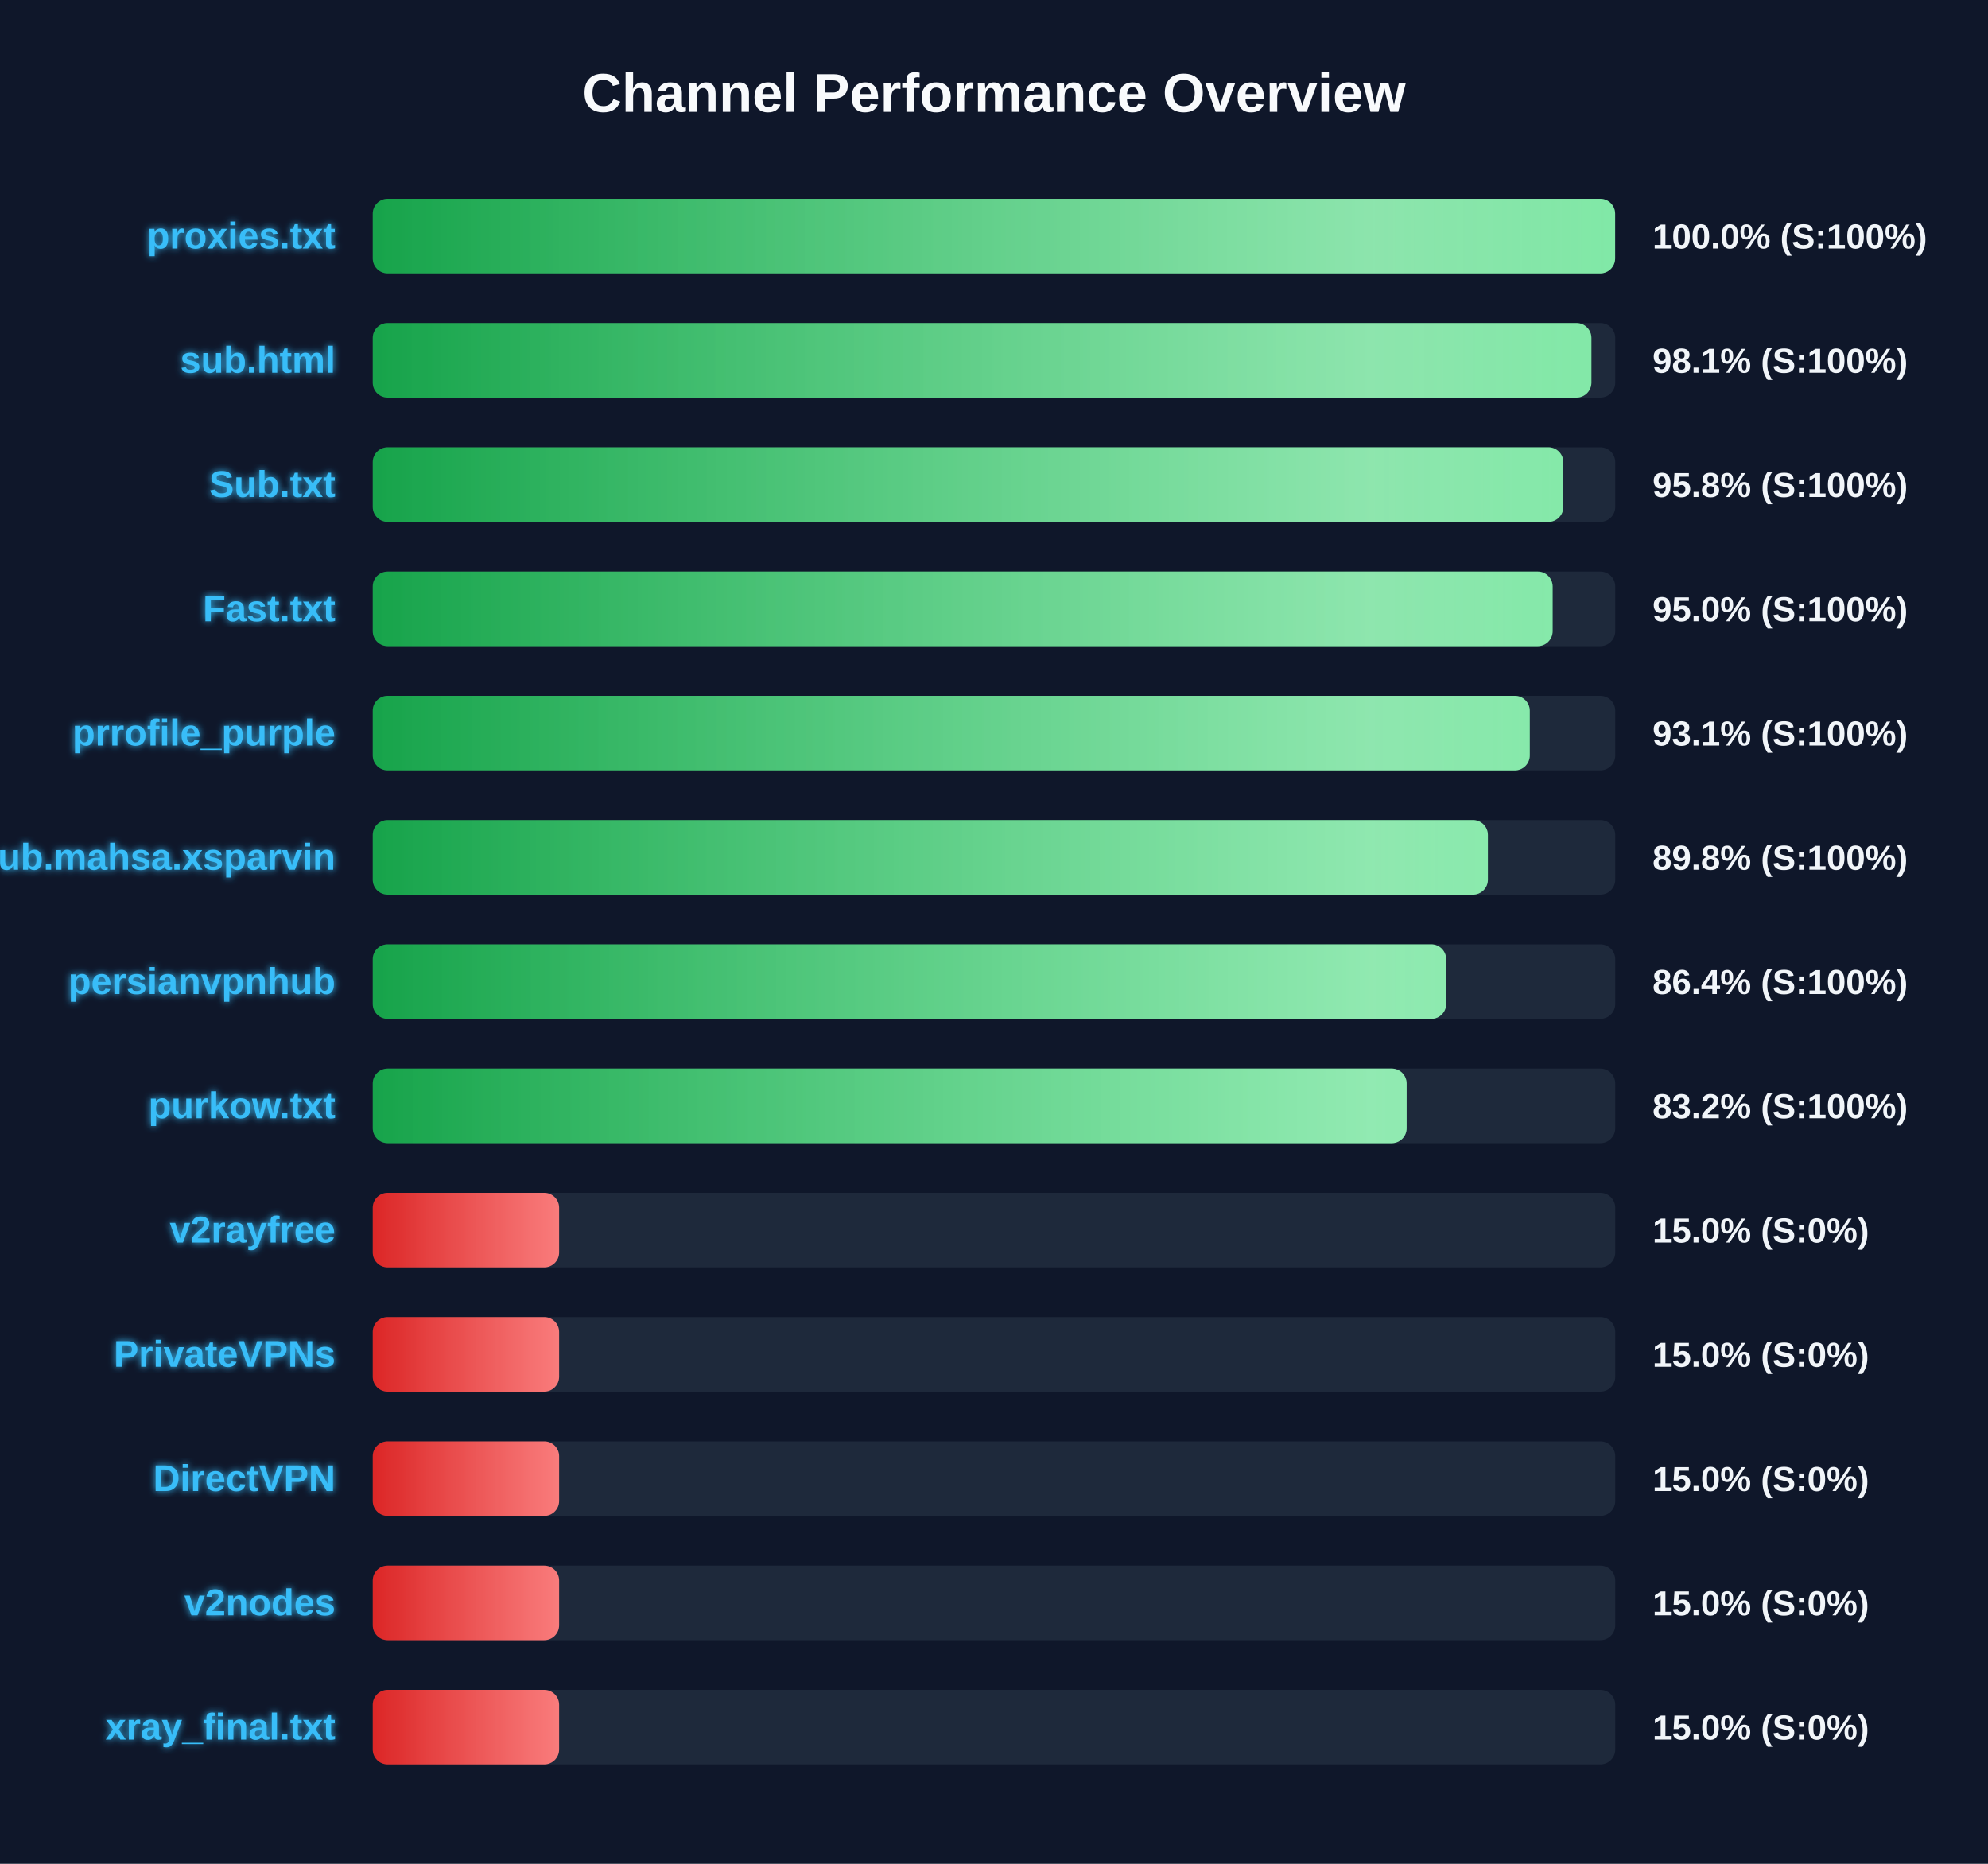
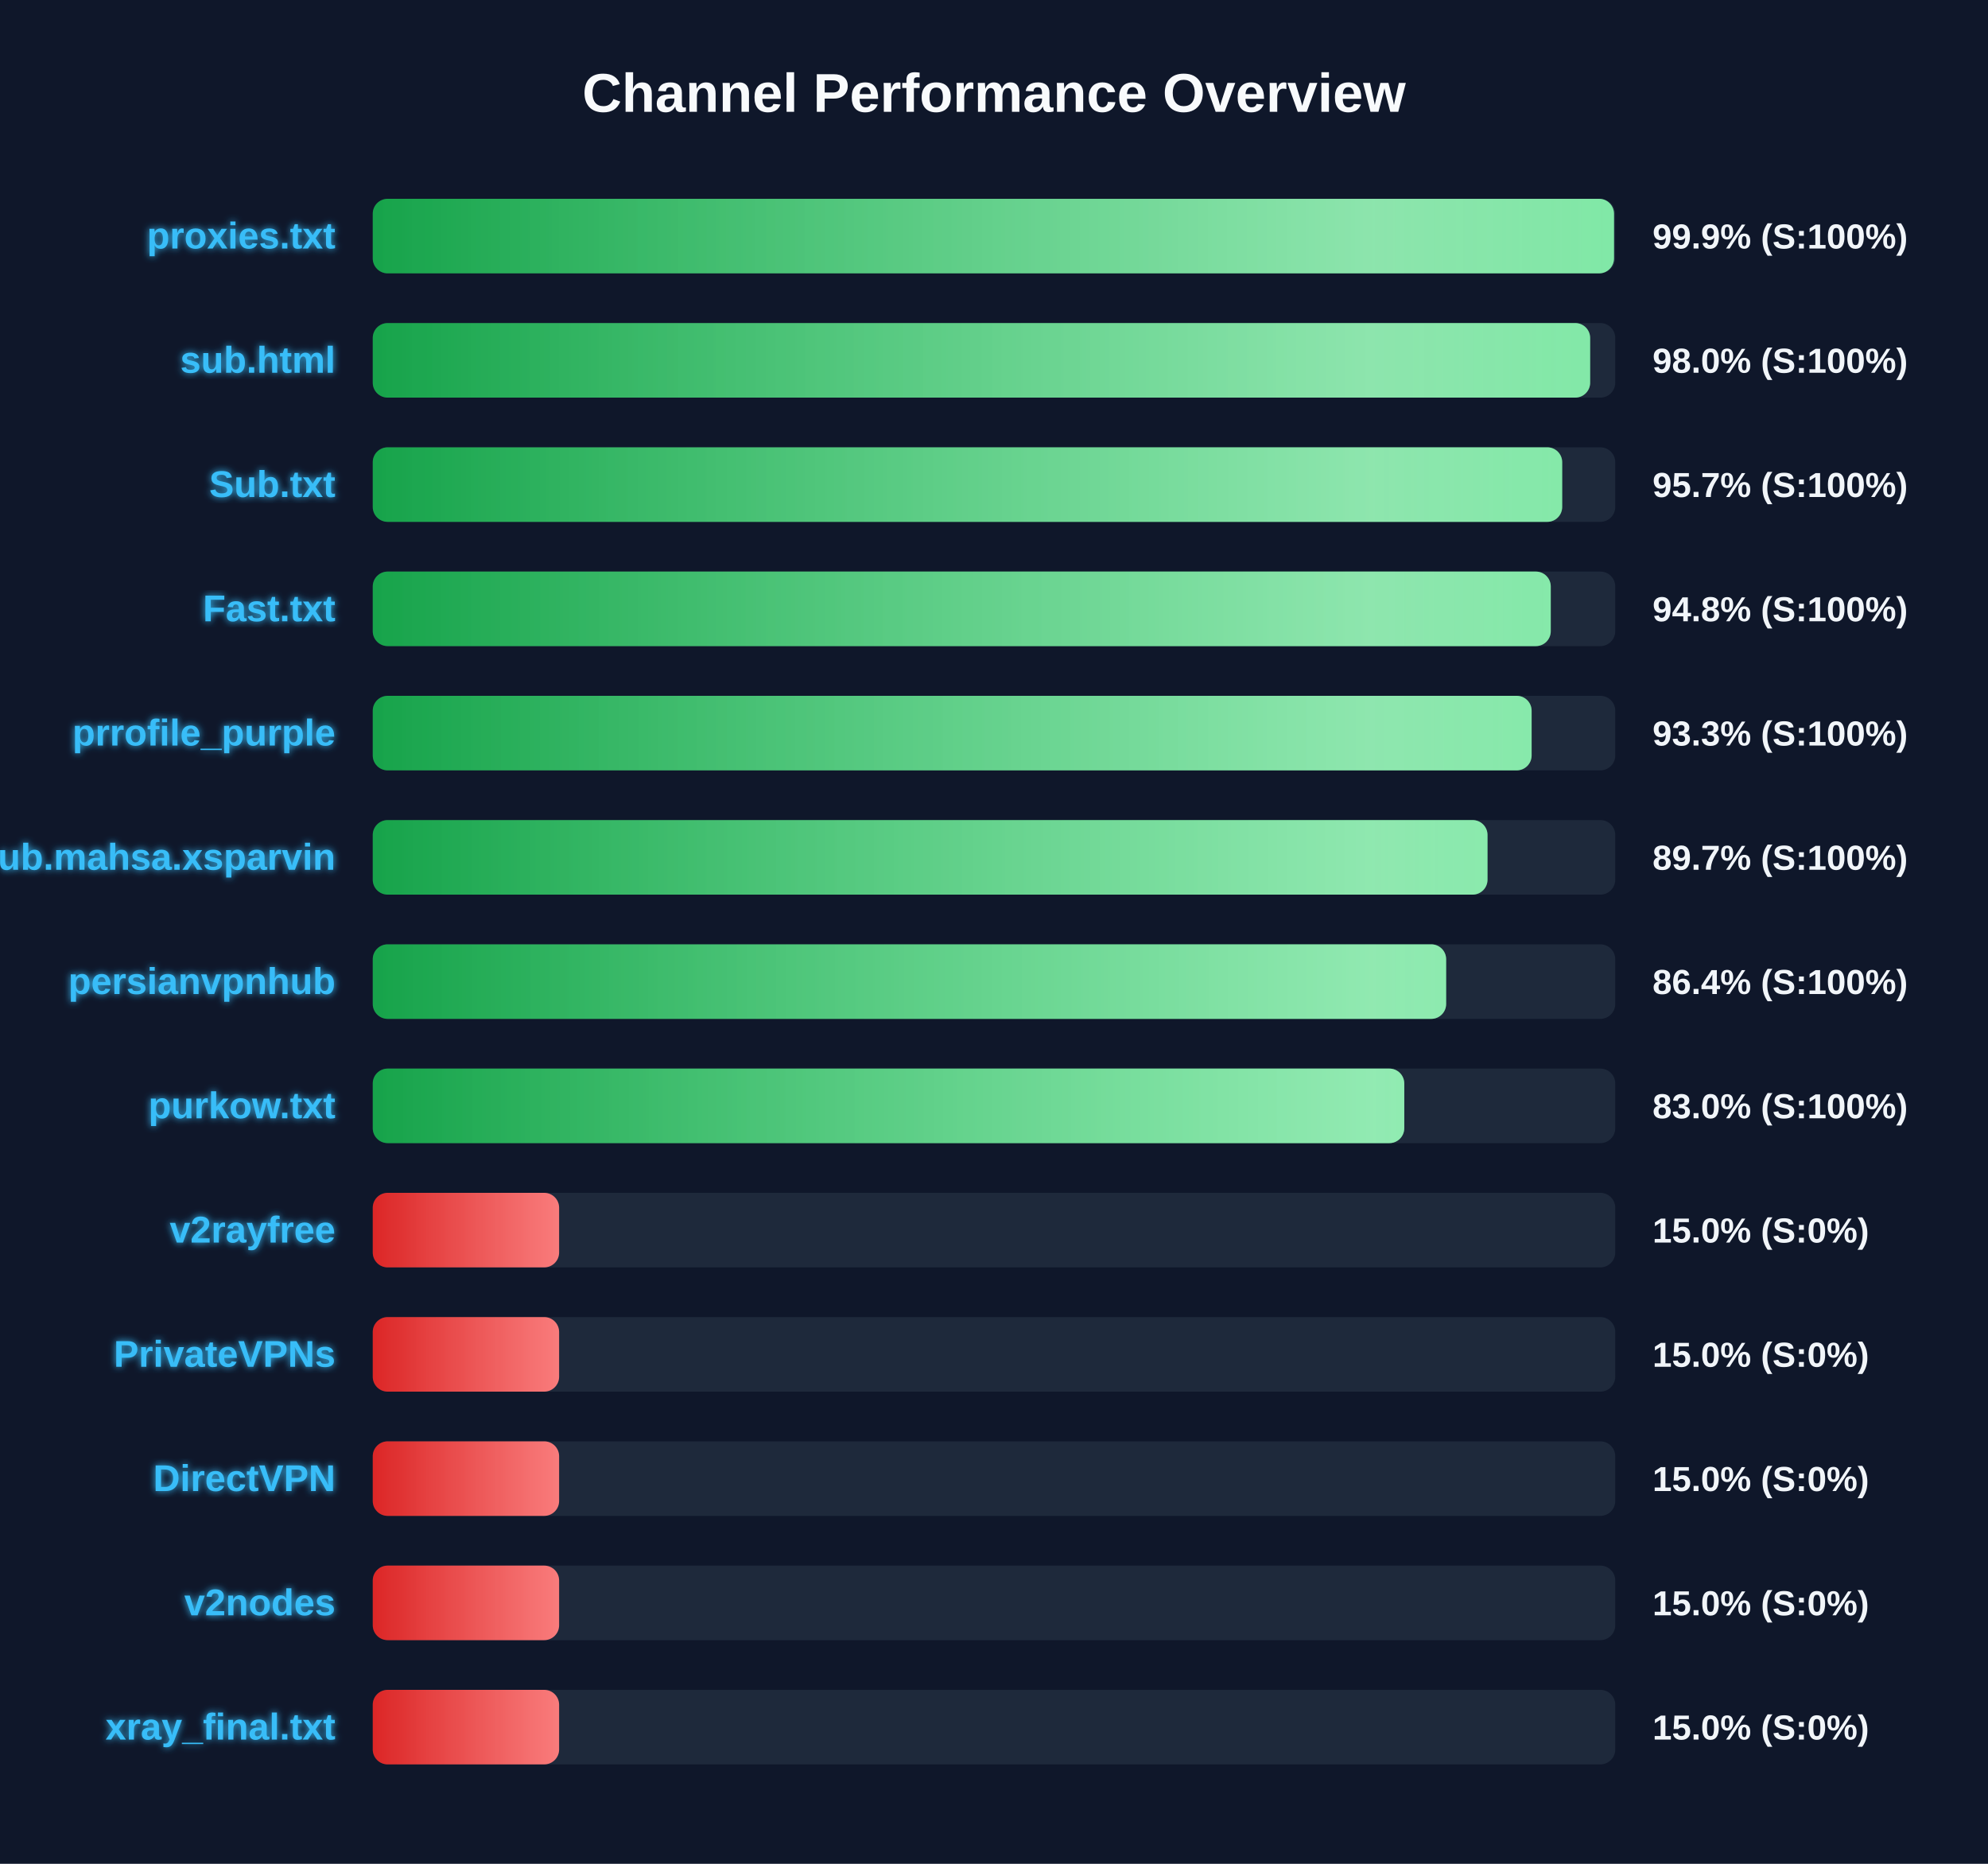
<svg xmlns="http://www.w3.org/2000/svg" width="800" height="750" version="1.1">
  <defs>
    <linearGradient id="grad-green" x1="0%" y1="0%" x2="100%" y2="0%">
      <stop offset="0%" stop-color="#16a34a" />
      <stop offset="100%" stop-color="#4ade80" />
    </linearGradient>
    <linearGradient id="grad-yellow" x1="0%" y1="0%" x2="100%" y2="0%">
      <stop offset="0%" stop-color="#ca8a04" />
      <stop offset="100%" stop-color="#fde047" />
    </linearGradient>
    <linearGradient id="grad-red" x1="0%" y1="0%" x2="100%" y2="0%">
      <stop offset="0%" stop-color="#dc2626" />
      <stop offset="100%" stop-color="#f87171" />
    </linearGradient>
    <linearGradient id="shimmer" x1="0%" y1="0%" x2="100%" y2="0%">
      <stop offset="0%" stop-color="rgba(255,255,255,0)" />
      <stop offset="50%" stop-color="rgba(255,255,255,0.4)" />
      <stop offset="100%" stop-color="rgba(255,255,255,0)" />
    </linearGradient>
    <filter id="glow" x="-20%" y="-20%" width="140%" height="140%">
      <feGaussianBlur stdDeviation="1.5" result="blur" />
      <feComposite in="SourceGraphic" in2="blur" operator="over" />
    </filter>
  </defs>
  <style>
        .bg-rect { fill: #0f172a; }
        .title { font: bold 22px 'Segoe UI', Arial, sans-serif; fill: #f8fafc; }
        .row { font: bold 15px 'Segoe UI', Arial, sans-serif; fill: #38bdf8; filter: url(#glow); }
        .score { font: bold 14px 'Segoe UI', Arial, sans-serif; fill: #f1f5f9; }
        @keyframes shimmer-anim {
            0% { transform: translateX(-100%); }
            100% { transform: translateX(200%); }
        }
        .shimmer-rect {
            animation: shimmer-anim 2.5s infinite linear;
        }
    </style>
  <rect width="100%" height="100%" class="bg-rect" />
  <text x="400" y="45" text-anchor="middle" class="title">Channel Performance Overview</text>
  <rect x="150" y="80" width="500" height="30" fill="#1e293b" rx="6" />
  <clipPath id="clip-0">
-     <rect x="150" y="80" width="499.95" height="30" rx="6" />
+     <rect x="150" y="80" width="499.5" height="30" rx="6" />
  </clipPath>
-   <rect x="150" y="80" width="499.95" height="30" fill="url(#grad-green)" rx="6" />
+   <rect x="150" y="80" width="499.5" height="30" fill="url(#grad-green)" rx="6" />
  <g clip-path="url(#clip-0)">
    <rect x="150" y="80" width="100%" height="30" fill="url(#shimmer)" class="shimmer-rect" />
  </g>
  <text x="135" y="100" text-anchor="end" class="row">proxies.txt</text>
-   <text x="665" y="100" text-anchor="start" class="score">100.0% (S:100%)</text>
+   <text x="665" y="100" text-anchor="start" class="score">99.9% (S:100%)</text>
  <rect x="150" y="130" width="500" height="30" fill="#1e293b" rx="6" />
  <clipPath id="clip-1">
-     <rect x="150" y="130" width="490.4" height="30" rx="6" />
+     <rect x="150" y="130" width="489.9" height="30" rx="6" />
  </clipPath>
-   <rect x="150" y="130" width="490.4" height="30" fill="url(#grad-green)" rx="6" />
+   <rect x="150" y="130" width="489.9" height="30" fill="url(#grad-green)" rx="6" />
  <g clip-path="url(#clip-1)">
    <rect x="150" y="130" width="100%" height="30" fill="url(#shimmer)" class="shimmer-rect" />
  </g>
  <text x="135" y="150" text-anchor="end" class="row">sub.html</text>
-   <text x="665" y="150" text-anchor="start" class="score">98.1% (S:100%)</text>
+   <text x="665" y="150" text-anchor="start" class="score">98.0% (S:100%)</text>
  <rect x="150" y="180" width="500" height="30" fill="#1e293b" rx="6" />
  <clipPath id="clip-2">
-     <rect x="150" y="180" width="479.1" height="30" rx="6" />
+     <rect x="150" y="180" width="478.65" height="30" rx="6" />
  </clipPath>
-   <rect x="150" y="180" width="479.1" height="30" fill="url(#grad-green)" rx="6" />
+   <rect x="150" y="180" width="478.65" height="30" fill="url(#grad-green)" rx="6" />
  <g clip-path="url(#clip-2)">
    <rect x="150" y="180" width="100%" height="30" fill="url(#shimmer)" class="shimmer-rect" />
  </g>
  <text x="135" y="200" text-anchor="end" class="row">Sub.txt</text>
-   <text x="665" y="200" text-anchor="start" class="score">95.8% (S:100%)</text>
+   <text x="665" y="200" text-anchor="start" class="score">95.7% (S:100%)</text>
  <rect x="150" y="230" width="500" height="30" fill="#1e293b" rx="6" />
  <clipPath id="clip-3">
-     <rect x="150" y="230" width="474.8" height="30" rx="6" />
+     <rect x="150" y="230" width="474.05" height="30" rx="6" />
  </clipPath>
-   <rect x="150" y="230" width="474.8" height="30" fill="url(#grad-green)" rx="6" />
+   <rect x="150" y="230" width="474.05" height="30" fill="url(#grad-green)" rx="6" />
  <g clip-path="url(#clip-3)">
    <rect x="150" y="230" width="100%" height="30" fill="url(#shimmer)" class="shimmer-rect" />
  </g>
  <text x="135" y="250" text-anchor="end" class="row">Fast.txt</text>
-   <text x="665" y="250" text-anchor="start" class="score">95.0% (S:100%)</text>
+   <text x="665" y="250" text-anchor="start" class="score">94.8% (S:100%)</text>
  <rect x="150" y="280" width="500" height="30" fill="#1e293b" rx="6" />
  <clipPath id="clip-4">
-     <rect x="150" y="280" width="465.6" height="30" rx="6" />
+     <rect x="150" y="280" width="466.35" height="30" rx="6" />
  </clipPath>
-   <rect x="150" y="280" width="465.6" height="30" fill="url(#grad-green)" rx="6" />
+   <rect x="150" y="280" width="466.35" height="30" fill="url(#grad-green)" rx="6" />
  <g clip-path="url(#clip-4)">
    <rect x="150" y="280" width="100%" height="30" fill="url(#shimmer)" class="shimmer-rect" />
  </g>
  <text x="135" y="300" text-anchor="end" class="row">prrofile_purple</text>
-   <text x="665" y="300" text-anchor="start" class="score">93.1% (S:100%)</text>
+   <text x="665" y="300" text-anchor="start" class="score">93.3% (S:100%)</text>
  <rect x="150" y="330" width="500" height="30" fill="#1e293b" rx="6" />
  <clipPath id="clip-5">
-     <rect x="150" y="330" width="448.75" height="30" rx="6" />
+     <rect x="150" y="330" width="448.6" height="30" rx="6" />
  </clipPath>
-   <rect x="150" y="330" width="448.75" height="30" fill="url(#grad-green)" rx="6" />
+   <rect x="150" y="330" width="448.6" height="30" fill="url(#grad-green)" rx="6" />
  <g clip-path="url(#clip-5)">
    <rect x="150" y="330" width="100%" height="30" fill="url(#shimmer)" class="shimmer-rect" />
  </g>
  <text x="135" y="350" text-anchor="end" class="row">Sub.mahsa.xsparvin</text>
-   <text x="665" y="350" text-anchor="start" class="score">89.8% (S:100%)</text>
+   <text x="665" y="350" text-anchor="start" class="score">89.7% (S:100%)</text>
  <rect x="150" y="380" width="500" height="30" fill="#1e293b" rx="6" />
  <clipPath id="clip-6">
    <rect x="150" y="380" width="431.95" height="30" rx="6" />
  </clipPath>
  <rect x="150" y="380" width="431.95" height="30" fill="url(#grad-green)" rx="6" />
  <g clip-path="url(#clip-6)">
    <rect x="150" y="380" width="100%" height="30" fill="url(#shimmer)" class="shimmer-rect" />
  </g>
  <text x="135" y="400" text-anchor="end" class="row">persianvpnhub</text>
  <text x="665" y="400" text-anchor="start" class="score">86.4% (S:100%)</text>
  <rect x="150" y="430" width="500" height="30" fill="#1e293b" rx="6" />
  <clipPath id="clip-7">
-     <rect x="150" y="430" width="416.05" height="30" rx="6" />
+     <rect x="150" y="430" width="415.1" height="30" rx="6" />
  </clipPath>
-   <rect x="150" y="430" width="416.05" height="30" fill="url(#grad-green)" rx="6" />
+   <rect x="150" y="430" width="415.1" height="30" fill="url(#grad-green)" rx="6" />
  <g clip-path="url(#clip-7)">
    <rect x="150" y="430" width="100%" height="30" fill="url(#shimmer)" class="shimmer-rect" />
  </g>
  <text x="135" y="450" text-anchor="end" class="row">purkow.txt</text>
-   <text x="665" y="450" text-anchor="start" class="score">83.2% (S:100%)</text>
+   <text x="665" y="450" text-anchor="start" class="score">83.0% (S:100%)</text>
  <rect x="150" y="480" width="500" height="30" fill="#1e293b" rx="6" />
  <clipPath id="clip-8">
    <rect x="150" y="480" width="75.0" height="30" rx="6" />
  </clipPath>
  <rect x="150" y="480" width="75.0" height="30" fill="url(#grad-red)" rx="6" />
  <g clip-path="url(#clip-8)">
    <rect x="150" y="480" width="100%" height="30" fill="url(#shimmer)" class="shimmer-rect" />
  </g>
  <text x="135" y="500" text-anchor="end" class="row">v2rayfree</text>
  <text x="665" y="500" text-anchor="start" class="score">15.0% (S:0%)</text>
  <rect x="150" y="530" width="500" height="30" fill="#1e293b" rx="6" />
  <clipPath id="clip-9">
    <rect x="150" y="530" width="75.0" height="30" rx="6" />
  </clipPath>
  <rect x="150" y="530" width="75.0" height="30" fill="url(#grad-red)" rx="6" />
  <g clip-path="url(#clip-9)">
    <rect x="150" y="530" width="100%" height="30" fill="url(#shimmer)" class="shimmer-rect" />
  </g>
  <text x="135" y="550" text-anchor="end" class="row">PrivateVPNs</text>
  <text x="665" y="550" text-anchor="start" class="score">15.0% (S:0%)</text>
  <rect x="150" y="580" width="500" height="30" fill="#1e293b" rx="6" />
  <clipPath id="clip-10">
    <rect x="150" y="580" width="75.0" height="30" rx="6" />
  </clipPath>
  <rect x="150" y="580" width="75.0" height="30" fill="url(#grad-red)" rx="6" />
  <g clip-path="url(#clip-10)">
    <rect x="150" y="580" width="100%" height="30" fill="url(#shimmer)" class="shimmer-rect" />
  </g>
  <text x="135" y="600" text-anchor="end" class="row">DirectVPN</text>
  <text x="665" y="600" text-anchor="start" class="score">15.0% (S:0%)</text>
  <rect x="150" y="630" width="500" height="30" fill="#1e293b" rx="6" />
  <clipPath id="clip-11">
    <rect x="150" y="630" width="75.0" height="30" rx="6" />
  </clipPath>
  <rect x="150" y="630" width="75.0" height="30" fill="url(#grad-red)" rx="6" />
  <g clip-path="url(#clip-11)">
    <rect x="150" y="630" width="100%" height="30" fill="url(#shimmer)" class="shimmer-rect" />
  </g>
  <text x="135" y="650" text-anchor="end" class="row">v2nodes</text>
  <text x="665" y="650" text-anchor="start" class="score">15.0% (S:0%)</text>
  <rect x="150" y="680" width="500" height="30" fill="#1e293b" rx="6" />
  <clipPath id="clip-12">
    <rect x="150" y="680" width="75.0" height="30" rx="6" />
  </clipPath>
  <rect x="150" y="680" width="75.0" height="30" fill="url(#grad-red)" rx="6" />
  <g clip-path="url(#clip-12)">
    <rect x="150" y="680" width="100%" height="30" fill="url(#shimmer)" class="shimmer-rect" />
  </g>
  <text x="135" y="700" text-anchor="end" class="row">xray_final.txt</text>
  <text x="665" y="700" text-anchor="start" class="score">15.0% (S:0%)</text>
</svg>
